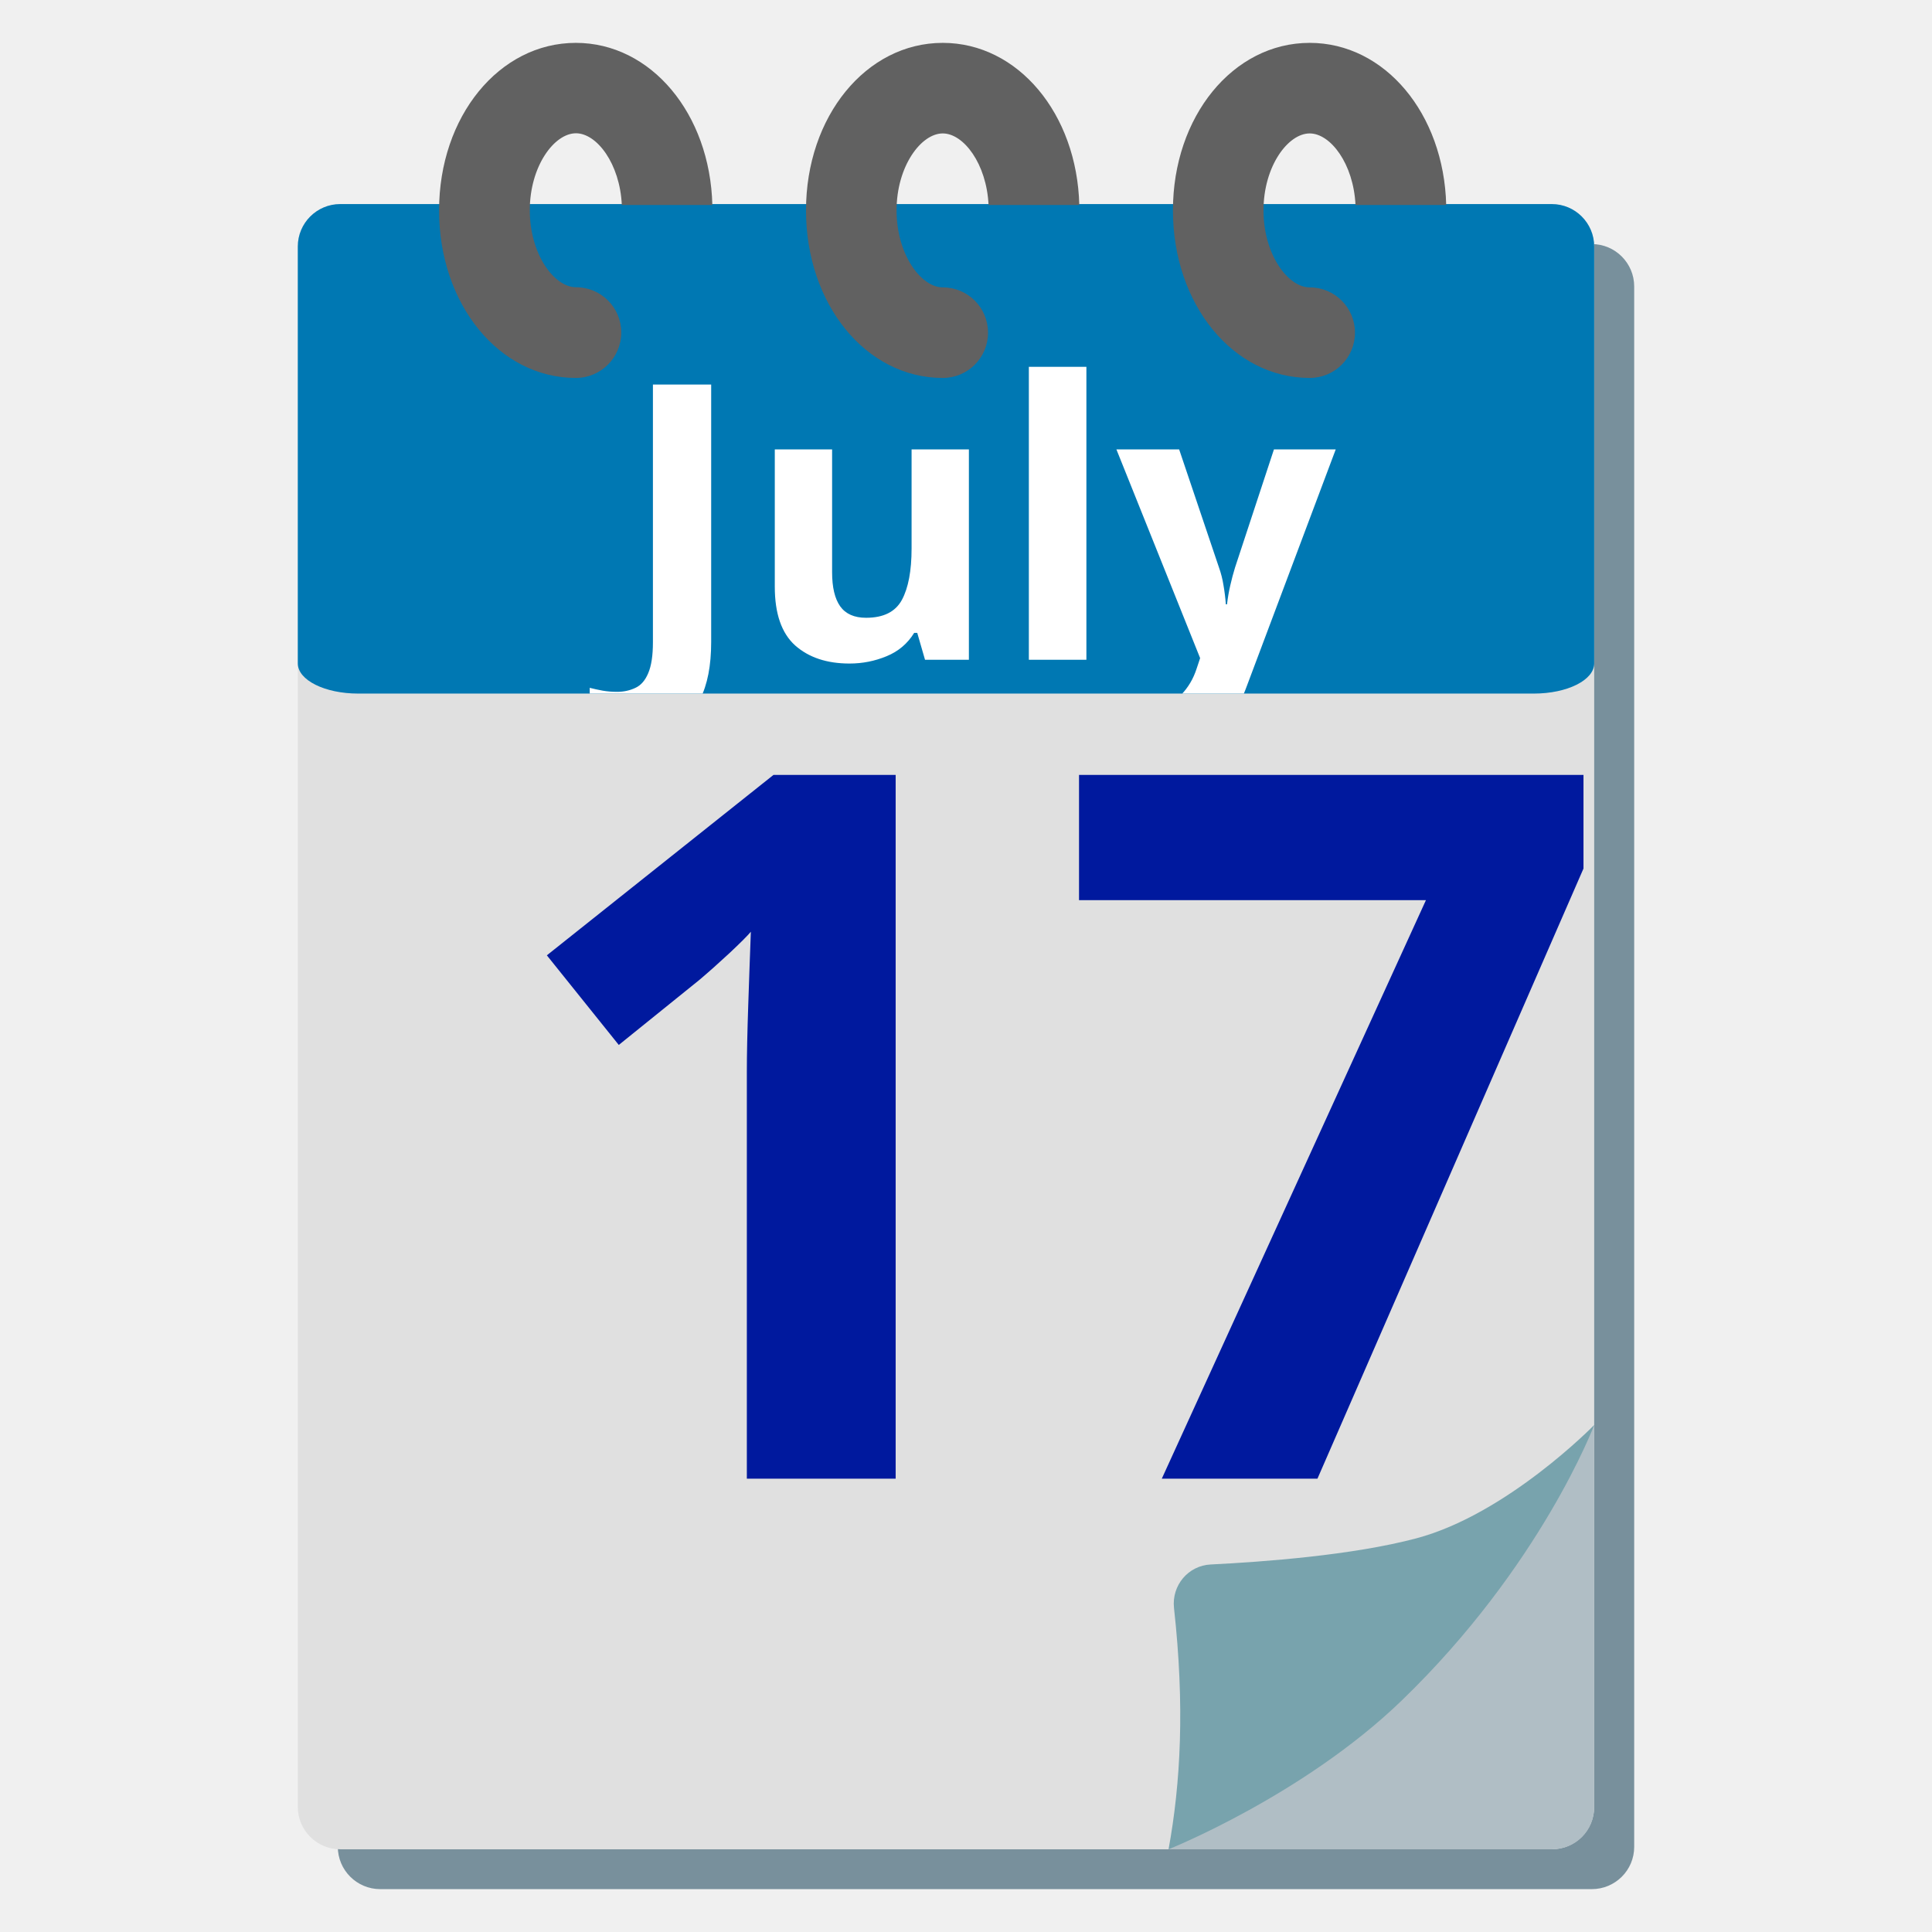
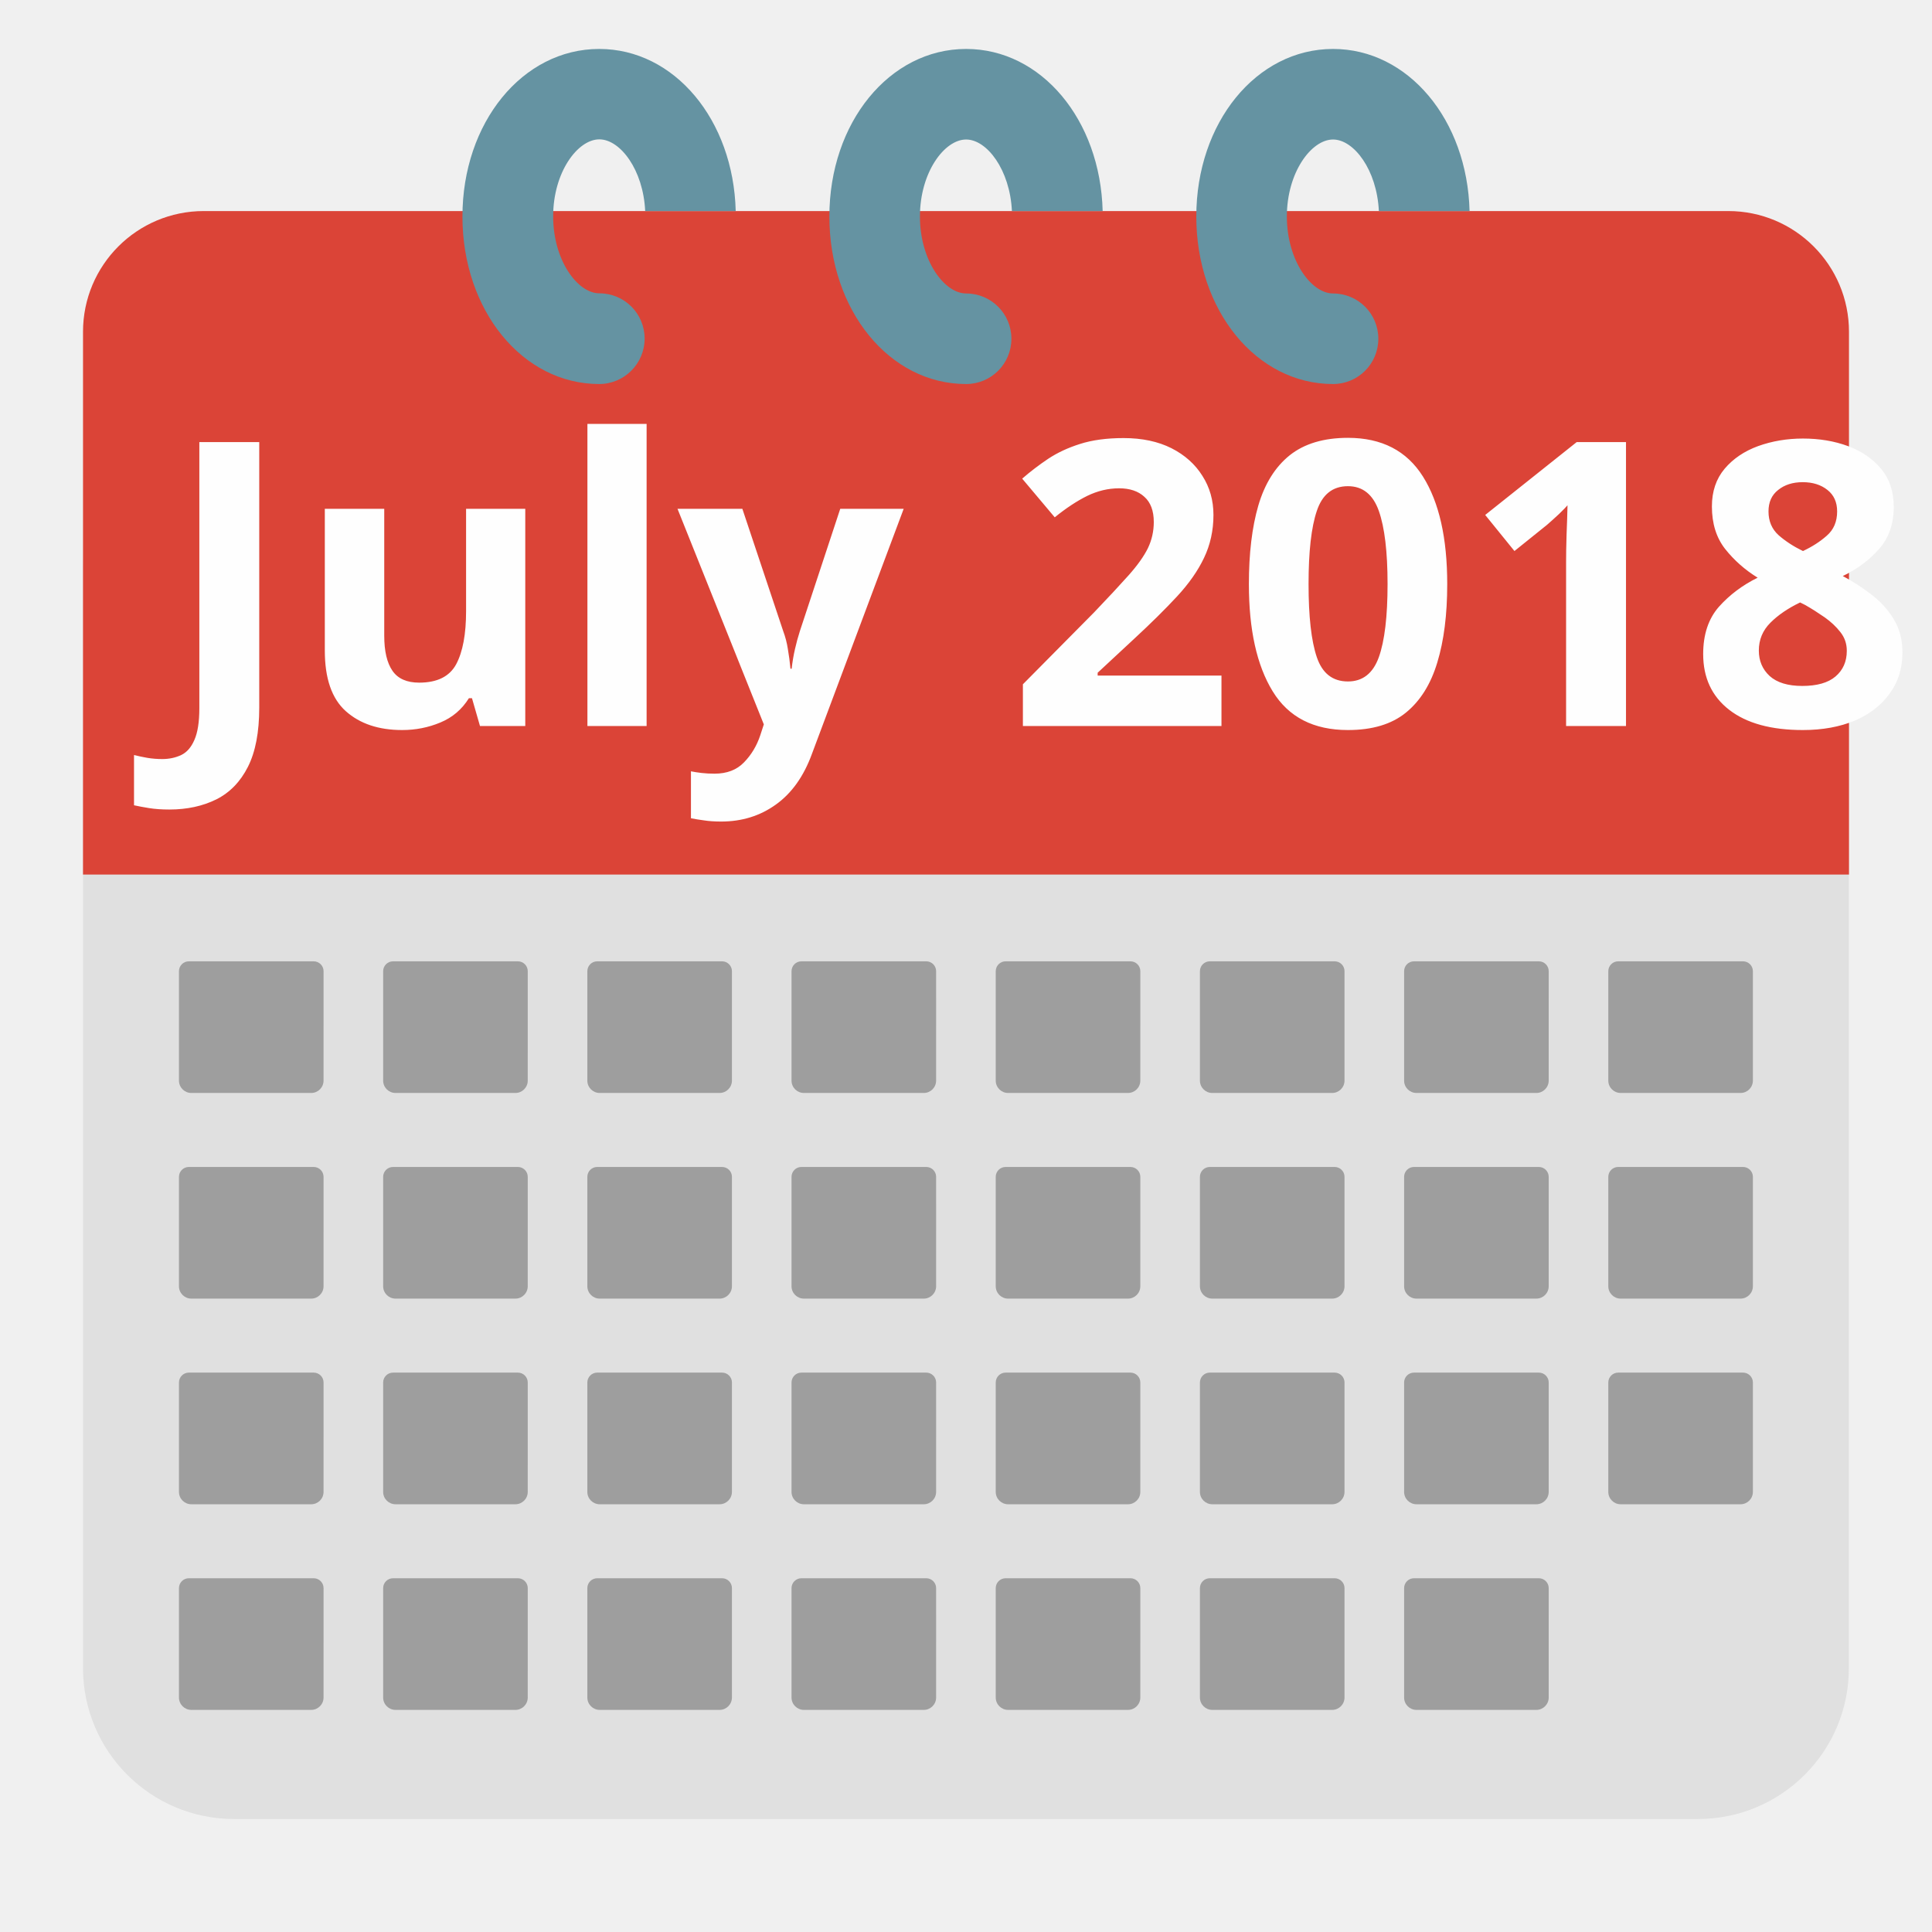
- <svg xmlns="http://www.w3.org/2000/svg" width="128" height="128">
-   <defs>
-     <clipPath id="a">
-       <path d="M22.54 13.52a2.812 2.812 0 0 0-2.81 2.81v27.621c0 1.108 1.784 2 4 2h77.89c2.215 0 4-.892 4-2v-27.62c0-1.55-1.26-2.811-2.81-2.811z" fill="#0078b3" paint-order="stroke fill markers" />
-     </clipPath>
-   </defs>
-   <path d="M105.46 125.16H25.19c-1.55 0-2.81-1.26-2.81-2.81V18.98c0-1.55 1.26-2.81 2.81-2.81h80.27c1.55 0 2.81 1.26 2.81 2.81v103.38c0 1.55-1.26 2.8-2.81 2.8z" fill="#78909c" />
-   <path d="M102.81 122.52H22.54c-1.55 0-2.81-1.26-2.81-2.81V16.33c0-1.55 1.26-2.81 2.81-2.81h80.27c1.55 0 2.81 1.26 2.81 2.81v103.38c0 1.55-1.26 2.81-2.81 2.81z" fill="#e0e0e0" />
-   <path d="M105.62 94.41l-12.33 15.42-15.87 12.69h25.39c1.57 0 2.81-1.21 2.81-2.81z" fill="#b0bec5" />
-   <path d="M77.42 122.52c.8-4.37 1.08-9.48.36-15.99-.16-1.49.94-2.81 2.44-2.88 3.46-.17 9.4-.61 13.61-1.73 6.03-1.6 11.79-7.51 11.79-7.51s-3.51 9.33-12.76 18.26c-6.52 6.29-15.44 9.85-15.44 9.85z" fill="#78a3ad" />
-   <text style="line-height:40.813px" x="32.372" y="97.964" font-weight="400" font-size="65.3" font-family="Sans" letter-spacing="0" word-spacing="0" fill="#00199e">
-     <tspan x="32.372" y="97.964" style="-inkscape-font-specification:'Comic Neue Bold'" font-weight="700" font-family="Comic Neue">17</tspan>
+ <svg xmlns="http://www.w3.org/2000/svg" width="128" height="128" version="1.1" id="svg12397">
+   <defs id="defs12401" />
+   <font horiz-adv-x="2048" id="font12361">
+     <font-face font-family="Roboto-Bold" underline-position="-150" underline-thickness="100" units-per-em="2048" id="font-face12347" />
+     <glyph d="M801 0H512v1114l-345-107v235l603 216h31z" horiz-adv-x="1175" unicode="1" id="glyph12349" />
+     <glyph d="M1089 1294L526 0H221l564 1222H61v234h1028z" horiz-adv-x="1175" unicode="7" id="glyph12351" />
+     <glyph d="M717 1456h300V448c0-93-20-174-61-245S857 77 782 38 623-20 529-20C375-20 255 19 169 98 83 176 40 287 40 430h302c0-71 15-124 45-158s77-51 142-51c57 0 103 20 137 59s51 95 51 168z" horiz-adv-x="1144" unicode="J" id="glyph12353" />
+     <glyph d="M416 0H126v1536h290z" horiz-adv-x="543" unicode="l" id="glyph12355" />
+     <glyph d="M759 110C688 23 589-20 463-20 347-20 259 13 198 80s-93 164-94 293v709h289V383c0-113 51-169 154-169 98 0 165 34 202 102v766h290V0H767z" horiz-adv-x="1146" unicode="u" id="glyph12357" />
+     <glyph d="M515 409l200 673h310L590-168l-24-57c-65-141-171-212-320-212-42 0-85 6-128 19v219l44-1c55 0 96 8 123 25s48 44 63 83l34 89L3 1082h311z" horiz-adv-x="1028" unicode="y" id="glyph12359" />
+   </font>
+   <path d="m 112.5,120.513 h -97 c -5.52,0 -10,-4.48 -10,-10 V 37.783 c 0,-5.76 4.67,-10.43 10.43,-10.43 h 96.13 c 5.76,0 10.43,4.67 10.43,10.43 v 72.73 c 0.01,5.52 -4.47,10 -9.99,10 z" fill="#e0e0e0" id="path12369" style="fill:#e0e0e0" />
+   <path d="M 122.5,57.943 H 5.5 v -35.96 c 0,-4.42 3.58,-8 8,-8 h 101 c 4.42,0 8,3.58 8,8 z" fill="#1e88e5" id="path12373" style="fill:#db4437" />
+   <path fill="none" d="m 27.49,64.543 h 73.03 V 113.583 H 27.49 Z m 5.63,-44.17 h 61.76 v 33.18 H 33.12 Z" id="path12375" />
+   <text style="line-height:1.25;-inkscape-font-specification:'Comic Neue Bold'" x="10.831" y="48.101" font-weight="700" font-size="26.339px" font-family="'Comic Neue'" letter-spacing="0" word-spacing="0" fill="#fefefe" stroke-width="0.88" id="text12391">
+     <tspan x="10.831" y="48.101" id="tspan12389" style="stroke-width:0.88">July 2018</tspan>
  </text>
-   <path d="M22.54 13.52a2.812 2.812 0 0 0-2.81 2.81v27.621c0 1.108 1.784 2 4 2h77.89c2.215 0 4-.892 4-2v-27.62c0-1.55-1.26-2.811-2.81-2.811H22.54z" fill="#0078b3" paint-order="stroke fill markers" />
-   <path d="M38.15 2.84c-5.08 0-9.06 4.88-9.06 11.1s3.98 11.1 9.06 11.1c1.66 0 3.01-1.35 3.01-3.01 0-1.66-1.34-3-3-3-1.44 0-3.06-2.18-3.06-5.1 0-2.92 1.62-5.1 3.06-5.1 1.38 0 2.912 2.012 3.037 4.75h5.998c-.151-6.046-4.064-10.74-9.045-10.74zM62.46 2.84c-5.08 0-9.06 4.88-9.06 11.1s3.98 11.1 9.06 11.1c1.66 0 3-1.34 3-3s-1.34-3-3-3c-1.44 0-3.06-2.18-3.06-5.1 0-2.92 1.62-5.1 3.06-5.1 1.38 0 2.905 2.007 3.034 4.74h6.012c-.152-6.046-4.064-10.74-9.045-10.74zM86.77 2.84c-5.08 0-9.06 4.88-9.06 11.1s3.98 11.1 9.06 11.1c1.66 0 3-1.34 3-3s-1.34-3-3-3c-1.44 0-3.06-2.18-3.06-5.1 0-2.92 1.62-5.1 3.06-5.1 1.378 0 2.906 2.007 3.035 4.74h6.01C95.662 7.534 91.75 2.84 86.77 2.84z" fill="#616161" />
-   <text style="line-height:1.25" x="40.962" y="43.709" clip-path="url(#a)" font-weight="400" font-size="25.526" font-family="sans-serif" letter-spacing="0" word-spacing="0" fill="#fff" stroke-width=".638">
-     <tspan x="40.962" y="43.709" style="-inkscape-font-specification:'Comic Neue Bold'" font-weight="700" font-family="Comic Neue">July</tspan>
-   </text>
+   <path d="m 39.698,3.243 c -5.08,0 -9.06,4.88 -9.06,11.1 0,6.22 3.98,11.1 9.06,11.1 1.66,0 3.01,-1.35 3.01,-3.01 0,-1.66 -1.34,-3 -3,-3 -1.44,0 -3.06,-2.18 -3.06,-5.1 0,-2.92 1.62,-5.1 3.06,-5.1 1.38,0 2.912,2.012 3.037,4.75 h 5.998 c -0.151,-6.046 -4.064,-10.74 -9.045,-10.74 z m 24.31,0 c -5.08,0 -9.06,4.88 -9.06,11.1 0,6.22 3.98,11.1 9.06,11.1 1.66,0 3,-1.34 3,-3 0,-1.66 -1.34,-3 -3,-3 -1.44,0 -3.06,-2.18 -3.06,-5.1 0,-2.92 1.62,-5.1 3.06,-5.1 1.38,0 2.905,2.007 3.034,4.74 h 6.012 c -0.152,-6.046 -4.064,-10.74 -9.045,-10.74 z m 24.31,0 c -5.08,0 -9.06,4.88 -9.06,11.1 0,6.22 3.98,11.1 9.06,11.1 1.66,0 3,-1.34 3,-3 0,-1.66 -1.34,-3 -3,-3 -1.44,0 -3.06,-2.18 -3.06,-5.1 0,-2.92 1.62,-5.1 3.06,-5.1 1.378,0 2.906,2.007 3.035,4.74 h 6.01 C 97.209,7.937 93.298,3.243 88.318,3.243 Z" fill="#616161" id="path12220" style="fill:#6593a2" />
+   <g id="g12828" transform="translate(0,1.666845)" style="fill:#9e9e9e">
+     <path id="path12795" style="fill:#9e9e9e;stroke-width:1" d="m 12.512,102.896 c -0.362,0 -0.655,0.293 -0.655,0.655 v 7.248 c 0,0.452 0.367,0.819 0.819,0.819 2.647,0 5.294,0 7.942,0 0.452,0 0.818,-0.367 0.818,-0.819 l 8.17e-4,-7.248 c 4e-5,-0.362 -0.293,-0.655 -0.655,-0.655 -2.756,0 -5.513,0 -8.269,0 z" />
+     <path id="path12797" style="fill:#9e9e9e;stroke-width:1" d="m 26.04,102.896 c -0.362,0 -0.655,0.293 -0.655,0.655 v 7.248 c 0,0.452 0.367,0.819 0.819,0.819 2.647,0 5.294,0 7.942,0 0.452,0 0.818,-0.367 0.818,-0.819 l 8.16e-4,-7.248 c 3.9e-5,-0.362 -0.293,-0.655 -0.655,-0.655 -2.756,0 -5.513,0 -8.269,0 z" />
+     <path id="path12799" style="fill:#9e9e9e;stroke-width:1" d="m 39.568,102.896 c -0.362,0 -0.655,0.293 -0.655,0.655 v 7.248 c 0,0.452 0.367,0.819 0.819,0.819 2.647,0 5.294,0 7.942,0 0.452,0 0.818,-0.367 0.818,-0.819 l 8.17e-4,-7.248 c 4e-5,-0.362 -0.293,-0.655 -0.655,-0.655 -2.756,0 -5.513,0 -8.269,0 z" />
+     <path id="path12801" style="fill:#9e9e9e;stroke-width:1" d="m 53.096,102.896 c -0.362,0 -0.655,0.293 -0.655,0.655 v 7.248 c 0,0.452 0.367,0.819 0.819,0.819 2.647,0 5.294,0 7.942,0 0.452,0 0.818,-0.367 0.818,-0.819 l 8.16e-4,-7.248 c 4e-5,-0.362 -0.293,-0.655 -0.655,-0.655 -2.756,0 -5.513,0 -8.269,0 z" />
+     <path id="path12803" style="fill:#9e9e9e;stroke-width:1" d="m 66.625,102.896 c -0.362,0 -0.655,0.293 -0.655,0.655 v 7.248 c 0,0.452 0.367,0.819 0.819,0.819 2.647,0 5.294,0 7.942,0 0.452,0 0.818,-0.367 0.818,-0.819 l 8.16e-4,-7.248 c 4.1e-5,-0.362 -0.293,-0.655 -0.655,-0.655 -2.756,0 -5.513,0 -8.269,0 z" />
+     <path id="path12805" style="fill:#9e9e9e;stroke-width:1" d="m 93.681,102.896 c -0.362,0 -0.655,0.293 -0.655,0.655 v 7.248 c 0,0.452 0.367,0.819 0.819,0.819 2.647,0 5.294,0 7.942,0 0.452,0 0.818,-0.367 0.818,-0.819 l 8.1e-4,-7.248 c 4e-5,-0.362 -0.293,-0.655 -0.655,-0.655 -2.756,0 -5.513,0 -8.269,0 z" />
+     <path id="path12807" style="fill:#9e9e9e;stroke-width:1" d="m 80.153,102.896 c -0.362,0 -0.655,0.293 -0.655,0.655 v 7.248 c 0,0.452 0.367,0.819 0.819,0.819 2.647,0 5.294,0 7.942,0 0.452,0 0.818,-0.367 0.818,-0.819 l 8.22e-4,-7.248 c 4.2e-5,-0.362 -0.293,-0.655 -0.655,-0.655 -2.756,0 -5.513,0 -8.269,0 z" />
+   </g>
+   <g id="g12858" style="fill:#9e9e9e">
+     <path id="path12750" style="fill:#9e9e9e;stroke-width:1" d="m 12.512,63.69 c -0.362,0 -0.655,0.293 -0.655,0.655 v 7.248 c 0,0.452 0.367,0.819 0.819,0.819 2.647,0 5.294,0 7.942,0 0.452,0 0.818,-0.367 0.818,-0.819 l 8.17e-4,-7.248 c 4e-5,-0.362 -0.293,-0.655 -0.655,-0.655 -2.756,0 -5.513,0 -8.269,0 z" />
+     <path id="path12755" style="fill:#9e9e9e;stroke-width:1" d="m 26.04,63.69 c -0.362,0 -0.655,0.293 -0.655,0.655 v 7.248 c 0,0.452 0.367,0.819 0.819,0.819 2.647,0 5.294,0 7.942,0 0.452,0 0.818,-0.367 0.818,-0.819 l 8.16e-4,-7.248 c 3.9e-5,-0.362 -0.293,-0.655 -0.655,-0.655 -2.756,0 -5.513,0 -8.269,0 z" />
+     <path id="path12757" style="fill:#9e9e9e;stroke-width:1" d="m 39.568,63.69 c -0.362,0 -0.655,0.293 -0.655,0.655 v 7.248 c 0,0.452 0.367,0.819 0.819,0.819 2.647,0 5.294,0 7.942,0 0.452,0 0.818,-0.367 0.818,-0.819 l 8.17e-4,-7.248 c 4e-5,-0.362 -0.293,-0.655 -0.655,-0.655 -2.756,0 -5.513,0 -8.269,0 z" />
+     <path id="path12759" style="fill:#9e9e9e;stroke-width:1" d="m 53.096,63.69 c -0.362,0 -0.655,0.293 -0.655,0.655 v 7.248 c 0,0.452 0.367,0.819 0.819,0.819 2.647,0 5.294,0 7.942,0 0.452,0 0.818,-0.367 0.818,-0.819 l 8.16e-4,-7.248 c 4e-5,-0.362 -0.293,-0.655 -0.655,-0.655 -2.756,0 -5.513,0 -8.269,0 z" />
+     <path id="path12761" style="fill:#9e9e9e;stroke-width:1" d="m 66.625,63.69 c -0.362,0 -0.655,0.293 -0.655,0.655 v 7.248 c 0,0.452 0.367,0.819 0.819,0.819 2.647,0 5.294,0 7.942,0 0.452,0 0.818,-0.367 0.818,-0.819 l 8.16e-4,-7.248 c 4.1e-5,-0.362 -0.293,-0.655 -0.655,-0.655 -2.756,0 -5.513,0 -8.269,0 z" />
+     <path id="path12763" style="fill:#9e9e9e;stroke-width:1" d="m 93.681,63.69 c -0.362,0 -0.655,0.293 -0.655,0.655 v 7.248 c 0,0.452 0.367,0.819 0.819,0.819 2.647,0 5.294,0 7.942,0 0.452,0 0.818,-0.367 0.818,-0.819 l 8.1e-4,-7.248 c 4e-5,-0.362 -0.293,-0.655 -0.655,-0.655 -2.756,0 -5.513,0 -8.269,0 z" />
+     <path id="path12765" style="fill:#9e9e9e;stroke-width:1" d="m 80.153,63.69 c -0.362,0 -0.655,0.293 -0.655,0.655 v 7.248 c 0,0.452 0.367,0.819 0.819,0.819 2.647,0 5.294,0 7.942,0 0.452,0 0.818,-0.367 0.818,-0.819 l 8.22e-4,-7.248 c 4.2e-5,-0.362 -0.293,-0.655 -0.655,-0.655 -2.756,0 -5.513,0 -8.269,0 z" />
+     <path id="path12811" style="fill:#9e9e9e;stroke-width:1" d="m 107.209,63.69 c -0.362,0 -0.655,0.293 -0.655,0.655 v 7.248 c 0,0.452 0.367,0.819 0.819,0.819 2.647,0 5.294,0 7.942,0 0.452,0 0.818,-0.367 0.818,-0.819 l 8.1e-4,-7.248 c 4e-5,-0.362 -0.293,-0.655 -0.655,-0.655 -2.756,0 -5.513,0 -8.269,0 z" />
+   </g>
+   <g id="g12848" transform="translate(0,0.0055849)" style="fill:#9e9e9e">
+     <path id="path12767" style="fill:#9e9e9e;stroke-width:1" d="m 12.512,77.309 c -0.362,0 -0.655,0.293 -0.655,0.655 v 7.248 c 0,0.452 0.367,0.819 0.819,0.819 2.647,0 5.294,0 7.942,0 0.452,0 0.818,-0.367 0.818,-0.819 l 8.17e-4,-7.248 c 4e-5,-0.362 -0.293,-0.655 -0.655,-0.655 -2.756,0 -5.513,0 -8.269,0 z" />
+     <path id="path12769" style="fill:#9e9e9e;stroke-width:1" d="m 26.04,77.309 c -0.362,0 -0.655,0.293 -0.655,0.655 v 7.248 c 0,0.452 0.367,0.819 0.819,0.819 2.647,0 5.294,0 7.942,0 0.452,0 0.818,-0.367 0.818,-0.819 l 8.16e-4,-7.248 c 3.9e-5,-0.362 -0.293,-0.655 -0.655,-0.655 -2.756,0 -5.513,0 -8.269,0 z" />
+     <path id="path12771" style="fill:#9e9e9e;stroke-width:1" d="m 39.568,77.309 c -0.362,0 -0.655,0.293 -0.655,0.655 v 7.248 c 0,0.452 0.367,0.819 0.819,0.819 2.647,0 5.294,0 7.942,0 0.452,0 0.818,-0.367 0.818,-0.819 l 8.17e-4,-7.248 c 4e-5,-0.362 -0.293,-0.655 -0.655,-0.655 -2.756,0 -5.513,0 -8.269,0 z" />
+     <path id="path12773" style="fill:#9e9e9e;stroke-width:1" d="m 53.096,77.309 c -0.362,0 -0.655,0.293 -0.655,0.655 v 7.248 c 0,0.452 0.367,0.819 0.819,0.819 2.647,0 5.294,0 7.942,0 0.452,0 0.818,-0.367 0.818,-0.819 l 8.16e-4,-7.248 c 4e-5,-0.362 -0.293,-0.655 -0.655,-0.655 -2.756,0 -5.513,0 -8.269,0 z" />
+     <path id="path12775" style="fill:#9e9e9e;stroke-width:1" d="m 66.625,77.309 c -0.362,0 -0.655,0.293 -0.655,0.655 v 7.248 c 0,0.452 0.367,0.819 0.819,0.819 2.647,0 5.294,0 7.942,0 0.452,0 0.818,-0.367 0.818,-0.819 l 8.16e-4,-7.248 c 4.1e-5,-0.362 -0.293,-0.655 -0.655,-0.655 -2.756,0 -5.513,0 -8.269,0 z" />
+     <path id="path12777" style="fill:#9e9e9e;stroke-width:1" d="m 93.681,77.309 c -0.362,0 -0.655,0.293 -0.655,0.655 v 7.248 c 0,0.452 0.367,0.819 0.819,0.819 2.647,0 5.294,0 7.942,0 0.452,0 0.818,-0.367 0.818,-0.819 l 8.1e-4,-7.248 c 4e-5,-0.362 -0.293,-0.655 -0.655,-0.655 -2.756,0 -5.513,0 -8.269,0 z" />
+     <path id="path12779" style="fill:#9e9e9e;stroke-width:1" d="m 80.153,77.309 c -0.362,0 -0.655,0.293 -0.655,0.655 v 7.248 c 0,0.452 0.367,0.819 0.819,0.819 2.647,0 5.294,0 7.942,0 0.452,0 0.818,-0.367 0.818,-0.819 l 8.22e-4,-7.248 c 4.2e-5,-0.362 -0.293,-0.655 -0.655,-0.655 -2.756,0 -5.513,0 -8.269,0 z" />
+     <path id="path12813" style="fill:#9e9e9e;stroke-width:1" d="m 107.209,77.309 c -0.362,0 -0.655,0.293 -0.655,0.655 v 7.248 c 0,0.452 0.367,0.819 0.819,0.819 2.647,0 5.294,0 7.942,0 0.452,0 0.818,-0.367 0.818,-0.819 l 8.1e-4,-7.248 c 4e-5,-0.362 -0.293,-0.655 -0.655,-0.655 -2.756,0 -5.513,0 -8.269,0 z" />
+   </g>
+   <g id="g12838" transform="translate(0,1.896987)" style="fill:#9e9e9e">
+     <path id="path12781" style="fill:#9e9e9e;stroke-width:1" d="m 12.512,89.042 c -0.362,0 -0.655,0.293 -0.655,0.655 v 7.248 c 0,0.452 0.367,0.819 0.819,0.819 2.647,0 5.294,0 7.942,0 0.452,0 0.818,-0.367 0.818,-0.819 l 8.17e-4,-7.248 c 4e-5,-0.362 -0.293,-0.655 -0.655,-0.655 -2.756,0 -5.513,0 -8.269,0 z" />
+     <path id="path12783" style="fill:#9e9e9e;stroke-width:1" d="m 26.04,89.042 c -0.362,0 -0.655,0.293 -0.655,0.655 v 7.248 c 0,0.452 0.367,0.819 0.819,0.819 2.647,0 5.294,0 7.942,0 0.452,0 0.818,-0.367 0.818,-0.819 l 8.16e-4,-7.248 c 3.9e-5,-0.362 -0.293,-0.655 -0.655,-0.655 -2.756,0 -5.513,0 -8.269,0 z" />
+     <path id="path12785" style="fill:#9e9e9e;stroke-width:1" d="m 39.568,89.042 c -0.362,0 -0.655,0.293 -0.655,0.655 v 7.248 c 0,0.452 0.367,0.819 0.819,0.819 2.647,0 5.294,0 7.942,0 0.452,0 0.818,-0.367 0.818,-0.819 l 8.17e-4,-7.248 c 4e-5,-0.362 -0.293,-0.655 -0.655,-0.655 -2.756,0 -5.513,0 -8.269,0 z" />
+     <path id="path12787" style="fill:#9e9e9e;stroke-width:1" d="m 53.096,89.042 c -0.362,0 -0.655,0.293 -0.655,0.655 v 7.248 c 0,0.452 0.367,0.819 0.819,0.819 2.647,0 5.294,0 7.942,0 0.452,0 0.818,-0.367 0.818,-0.819 l 8.16e-4,-7.248 c 4e-5,-0.362 -0.293,-0.655 -0.655,-0.655 -2.756,0 -5.513,0 -8.269,0 z" />
+     <path id="path12789" style="fill:#9e9e9e;stroke-width:1" d="m 66.625,89.042 c -0.362,0 -0.655,0.293 -0.655,0.655 v 7.248 c 0,0.452 0.367,0.819 0.819,0.819 2.647,0 5.294,0 7.942,0 0.452,0 0.818,-0.367 0.818,-0.819 l 8.16e-4,-7.248 c 4.1e-5,-0.362 -0.293,-0.655 -0.655,-0.655 -2.756,0 -5.513,0 -8.269,0 z" />
+     <path id="path12791" style="fill:#9e9e9e;stroke-width:1" d="m 93.681,89.042 c -0.362,0 -0.655,0.293 -0.655,0.655 v 7.248 c 0,0.452 0.367,0.819 0.819,0.819 2.647,0 5.294,0 7.942,0 0.452,0 0.818,-0.367 0.818,-0.819 l 8.1e-4,-7.248 c 4e-5,-0.362 -0.293,-0.655 -0.655,-0.655 -2.756,0 -5.513,0 -8.269,0 z" />
+     <path id="path12793" style="fill:#9e9e9e;stroke-width:1" d="m 80.153,89.042 c -0.362,0 -0.655,0.293 -0.655,0.655 v 7.248 c 0,0.452 0.367,0.819 0.819,0.819 2.647,0 5.294,0 7.942,0 0.452,0 0.818,-0.367 0.818,-0.819 l 8.22e-4,-7.248 c 4.2e-5,-0.362 -0.293,-0.655 -0.655,-0.655 -2.756,0 -5.513,0 -8.269,0 z" />
+     <path id="path12815" style="fill:#9e9e9e;stroke-width:1" d="m 107.209,89.042 c -0.362,0 -0.655,0.293 -0.655,0.655 v 7.248 c 0,0.452 0.367,0.819 0.819,0.819 2.647,0 5.294,0 7.942,0 0.452,0 0.818,-0.367 0.818,-0.819 l 8.1e-4,-7.248 c 4e-5,-0.362 -0.293,-0.655 -0.655,-0.655 -2.756,0 -5.513,0 -8.269,0 z" />
+   </g>
</svg>
